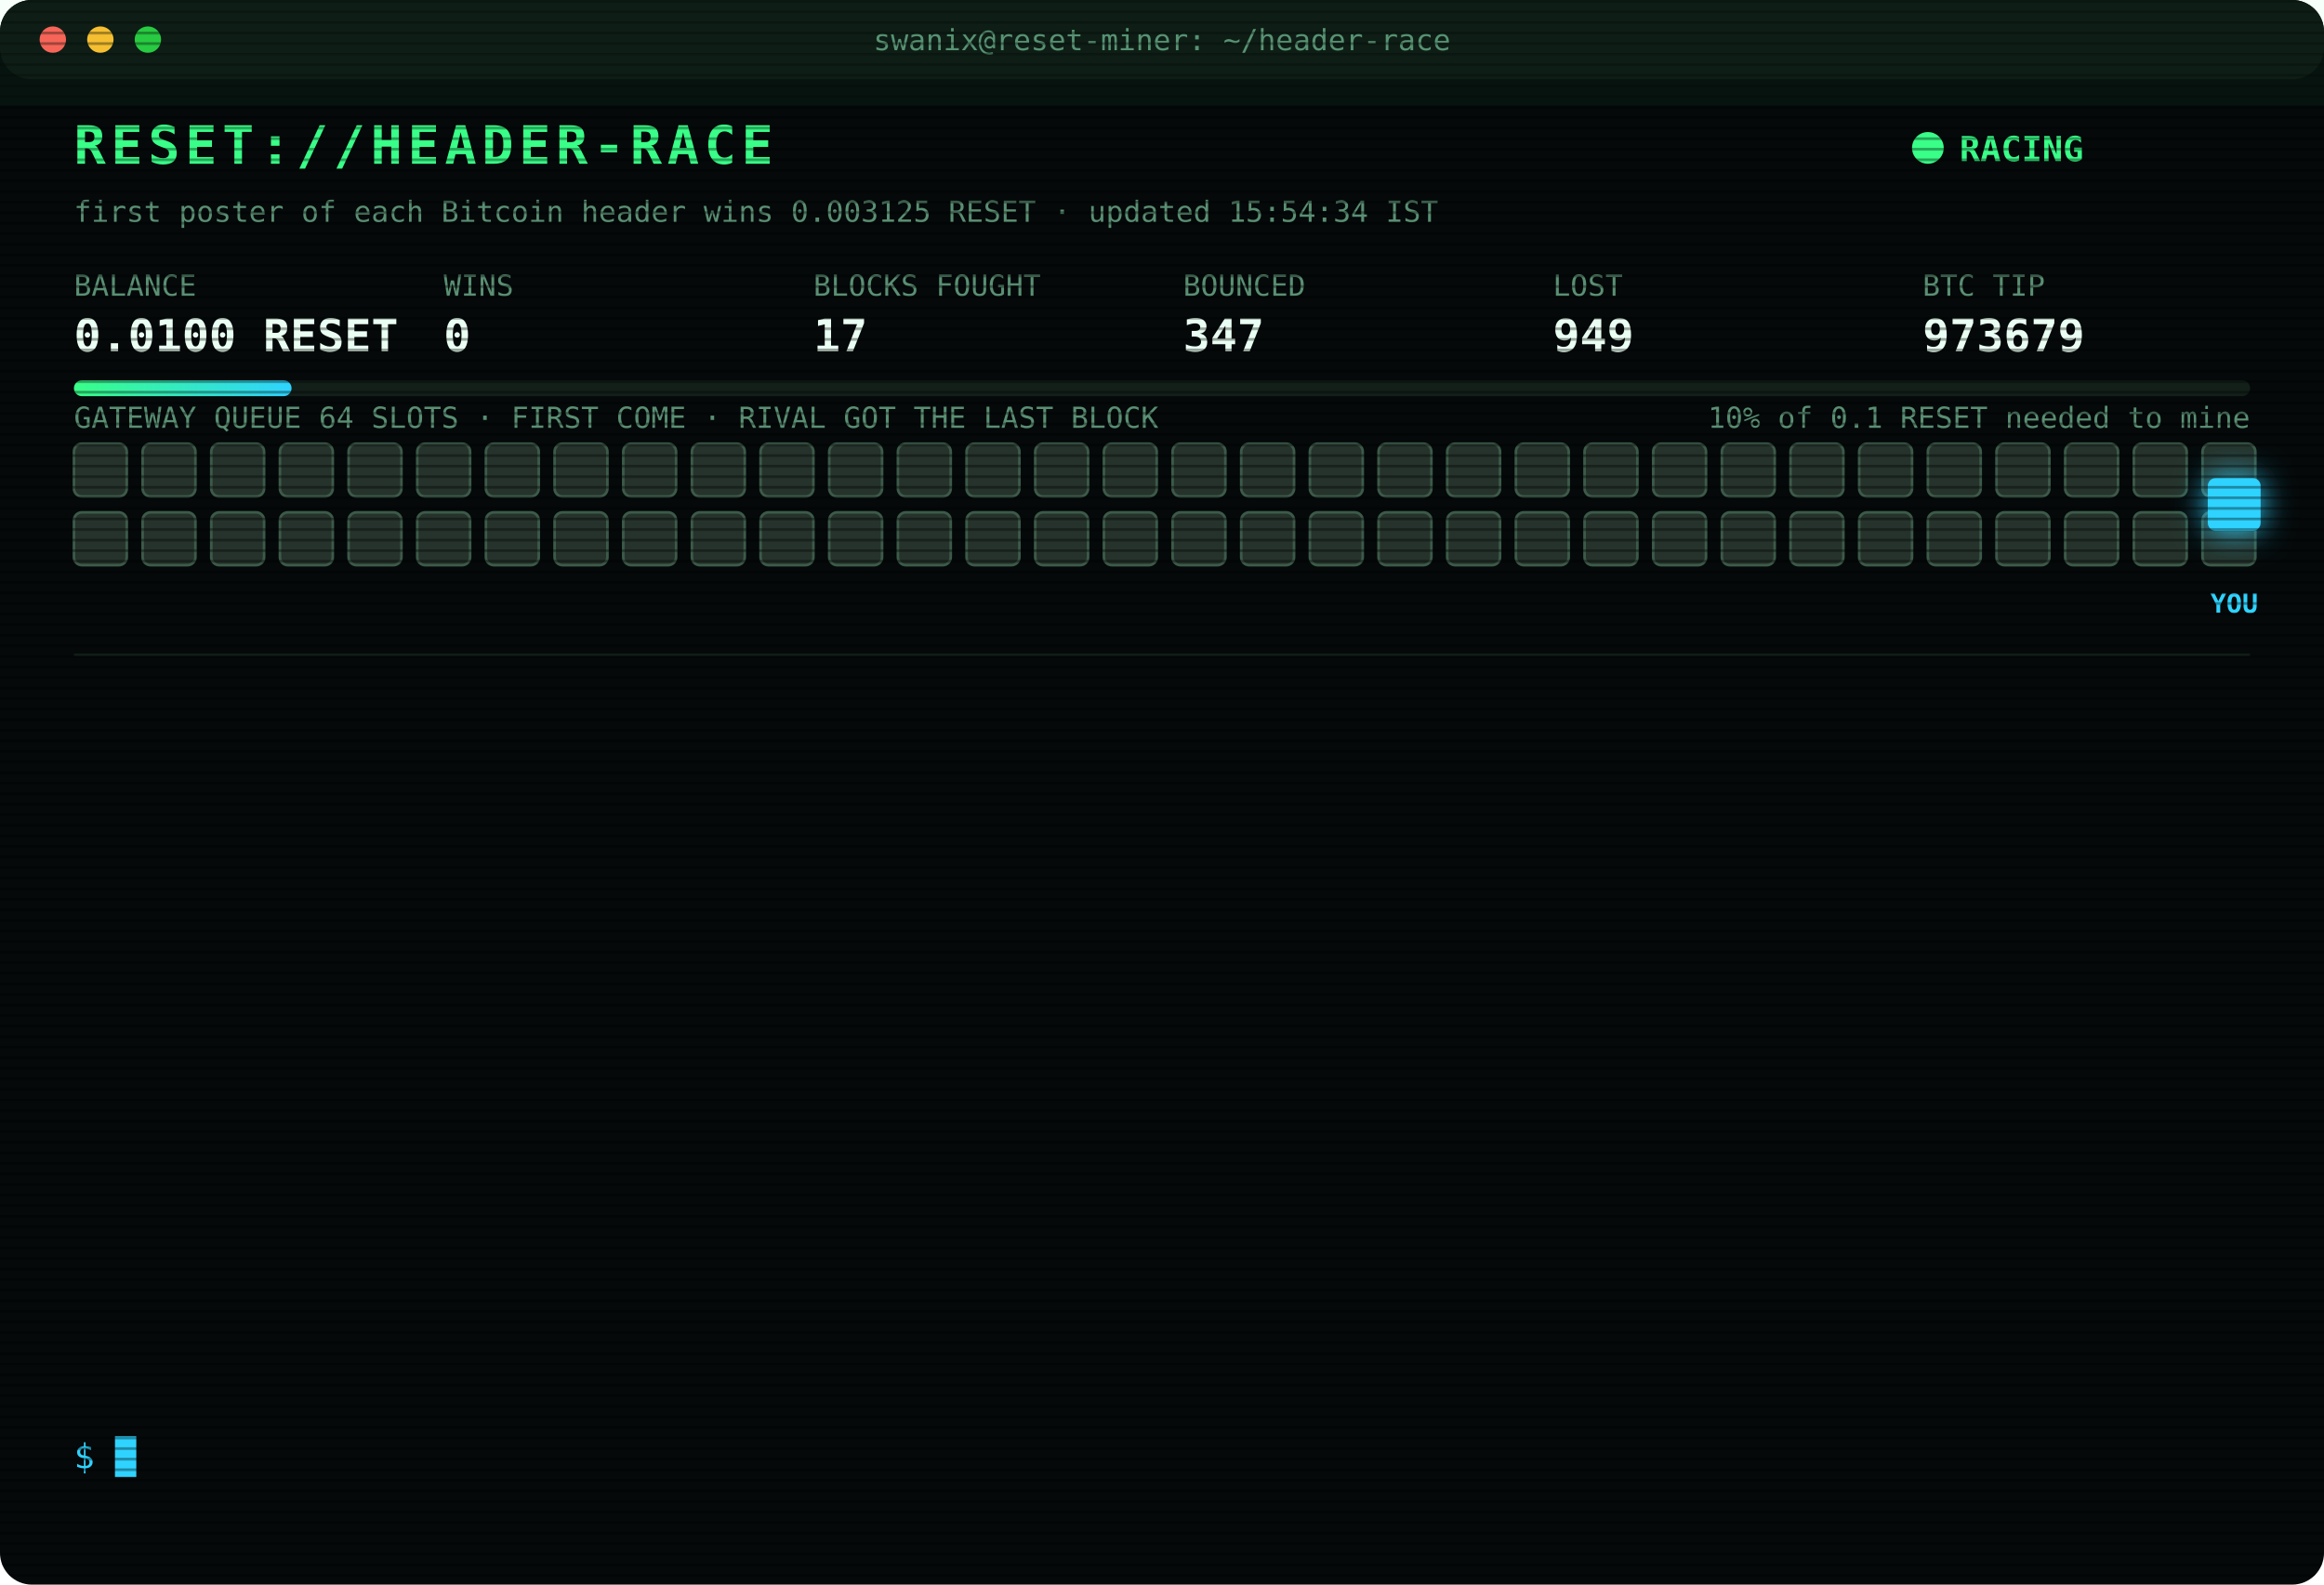
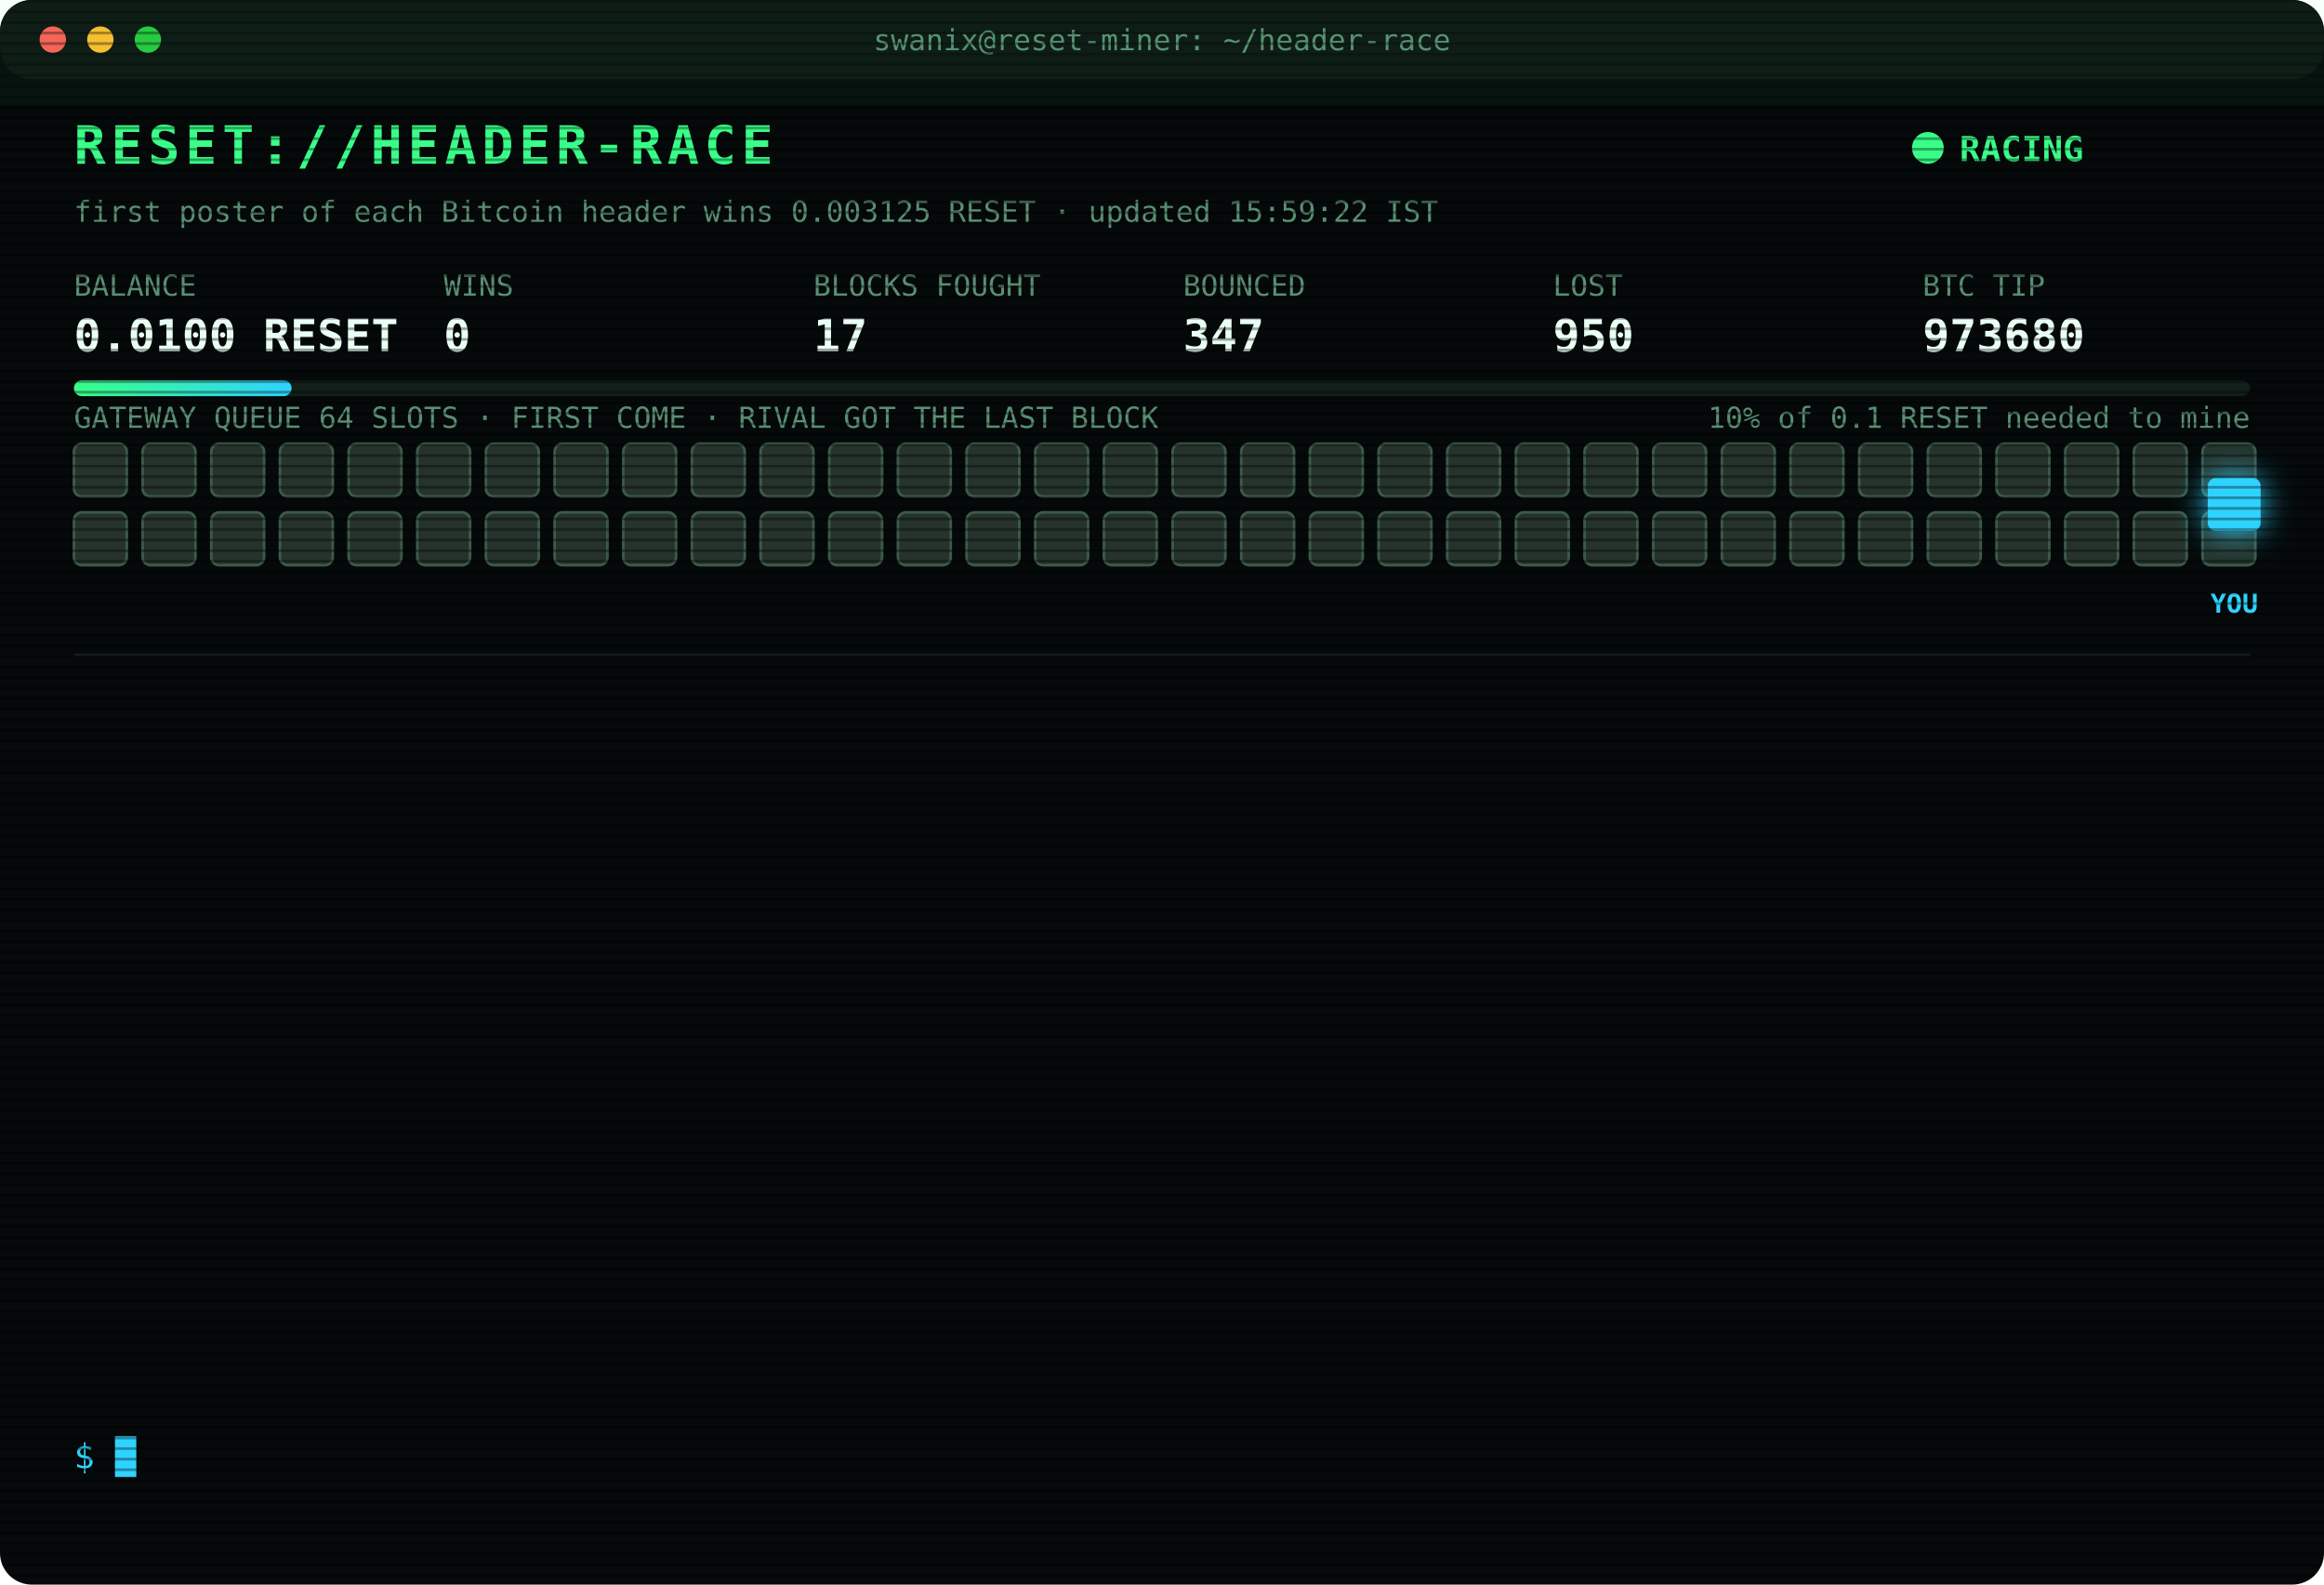
<svg xmlns="http://www.w3.org/2000/svg" width="880" height="600" viewBox="0 0 880 600" font-family="ui-monospace,SFMono-Regular,Menlo,Consolas,monospace">
  <style>
text{font-size:13px;fill:#7CFFB2}
.title{font-size:20px;font-weight:700;fill:#39FF88;letter-spacing:2px;animation:glitch 3s infinite steps(1)}
.sub{fill:#2fd3ff}.k{fill:#5a8f73;font-size:11px}.v{font-size:17px;font-weight:700;fill:#eafff3}
.ts{fill:#3f6b56}.boot{fill:#2fd3ff}.dim{fill:#5a8f73}.bad{fill:#ff4d6d}.warn{fill:#ffd23f}.mag{fill:#ff5cf0}.win{fill:#39FF88;font-weight:700}
.tag{font-size:10px;fill:#2fd3ff;font-weight:700}
.rival{fill:#26332c;stroke:#3c5a49;animation:jam 1.2s infinite alternate}
.idle{fill:#141c18;stroke:#22302a;animation:breathe 4s infinite}
.me{fill:#2fd3ff;filter:drop-shadow(0 0 6px #2fd3ff)}
.hover{animation:nudge 1.1s infinite ease-in-out}.bounce{animation:kick 1.4s infinite}
.ln{opacity:0;animation:in .4s forwards}
.cur{animation:blink 1s infinite steps(1)}
.scan{animation:scan 6s infinite linear}
.led{animation:blink 1.4s infinite}
@keyframes in{from{opacity:0;transform:translateX(-6px)}to{opacity:1;transform:none}}
@keyframes blink{50%{opacity:0}}
@keyframes jam{to{fill:#33463b}}
@keyframes breathe{50%{opacity:.4}}
@keyframes nudge{50%{transform:translateX(-10px)}}
@keyframes kick{0%,100%{transform:none}30%{transform:translateX(-14px)}55%{transform:translateX(10px) translateY(-6px)}}
@keyframes glitch{0%,92%{transform:none}93%{transform:translateX(2px);fill:#ff4d6d}95%{transform:translateX(-2px);fill:#2fd3ff}97%{transform:none}}
@keyframes scan{from{transform:translateY(-40px)}to{transform:translateY(600px)}}
</style>
  <defs>
    <pattern id="sl" width="4" height="4" patternUnits="userSpaceOnUse">
      <rect width="4" height="1" fill="#000" opacity=".35" />
    </pattern>
    <linearGradient id="bar">
      <stop offset="0" stop-color="#39FF88" />
      <stop offset="1" stop-color="#2fd3ff" />
    </linearGradient>
  </defs>
  <rect width="880" height="600" rx="12" fill="#05090a" />
  <rect width="880" height="30" rx="12" fill="#0d1512" />
  <circle cx="20" cy="15" r="5" fill="#ff5f57" />
  <circle cx="38" cy="15" r="5" fill="#febc2e" />
  <circle cx="56" cy="15" r="5" fill="#28c840" />
  <text x="440" y="19" text-anchor="middle" class="k">swanix@reset-miner: ~/header-race</text>
  <text x="28" y="62" class="title">RESET://HEADER-RACE</text>
  <circle class="led" cx="730" cy="56" r="6" fill="#39FF88" />
  <text x="742" y="61" class="win">RACING</text>
-   <text x="28" y="84" class="k">first poster of each Bitcoin header wins 0.003125 RESET · updated 15:54:34 IST</text>
+   <text x="28" y="84" class="k">first poster of each Bitcoin header wins 0.003125 RESET · updated 15:59:22 IST</text>
  <text x="28" y="112" class="k">BALANCE</text>
  <text x="28" y="133" class="v">0.0100 RESET</text>
  <text x="168" y="112" class="k">WINS</text>
  <text x="168" y="133" class="v">0</text>
  <text x="308" y="112" class="k">BLOCKS FOUGHT</text>
  <text x="308" y="133" class="v">17</text>
  <text x="448" y="112" class="k">BOUNCED</text>
  <text x="448" y="133" class="v">347</text>
  <text x="588" y="112" class="k">LOST</text>
-   <text x="588" y="133" class="v">949</text>
+   <text x="588" y="133" class="v">950</text>
  <text x="728" y="112" class="k">BTC TIP</text>
-   <text x="728" y="133" class="v">973679</text>
+   <text x="728" y="133" class="v">973680</text>
  <rect x="28" y="144" width="824" height="6" rx="3" fill="#13201a" />
  <rect x="28" y="144" width="82.4" height="6" rx="3" fill="url(#bar)" />
  <text x="852" y="162" text-anchor="end" class="k">10% of 0.1 RESET needed to mine</text>
  <text x="28" y="162" class="k">GATEWAY QUEUE 64 SLOTS · FIRST COME · RIVAL GOT THE LAST BLOCK</text>
  <rect class="rival" x="28" y="168" width="20" height="20" rx="3" style="animation-delay:0.00s" />
  <rect class="rival" x="54" y="168" width="20" height="20" rx="3" style="animation-delay:0.05s" />
  <rect class="rival" x="80" y="168" width="20" height="20" rx="3" style="animation-delay:0.10s" />
  <rect class="rival" x="106" y="168" width="20" height="20" rx="3" style="animation-delay:0.15s" />
  <rect class="rival" x="132" y="168" width="20" height="20" rx="3" style="animation-delay:0.20s" />
  <rect class="rival" x="158" y="168" width="20" height="20" rx="3" style="animation-delay:0.25s" />
  <rect class="rival" x="184" y="168" width="20" height="20" rx="3" style="animation-delay:0.30s" />
  <rect class="rival" x="210" y="168" width="20" height="20" rx="3" style="animation-delay:0.35s" />
  <rect class="rival" x="236" y="168" width="20" height="20" rx="3" style="animation-delay:0.40s" />
  <rect class="rival" x="262" y="168" width="20" height="20" rx="3" style="animation-delay:0.45s" />
  <rect class="rival" x="288" y="168" width="20" height="20" rx="3" style="animation-delay:0.50s" />
  <rect class="rival" x="314" y="168" width="20" height="20" rx="3" style="animation-delay:0.55s" />
  <rect class="rival" x="340" y="168" width="20" height="20" rx="3" style="animation-delay:0.60s" />
  <rect class="rival" x="366" y="168" width="20" height="20" rx="3" style="animation-delay:0.65s" />
  <rect class="rival" x="392" y="168" width="20" height="20" rx="3" style="animation-delay:0.70s" />
  <rect class="rival" x="418" y="168" width="20" height="20" rx="3" style="animation-delay:0.75s" />
  <rect class="rival" x="444" y="168" width="20" height="20" rx="3" style="animation-delay:0.80s" />
  <rect class="rival" x="470" y="168" width="20" height="20" rx="3" style="animation-delay:0.85s" />
  <rect class="rival" x="496" y="168" width="20" height="20" rx="3" style="animation-delay:0.90s" />
  <rect class="rival" x="522" y="168" width="20" height="20" rx="3" style="animation-delay:0.95s" />
  <rect class="rival" x="548" y="168" width="20" height="20" rx="3" style="animation-delay:1.00s" />
  <rect class="rival" x="574" y="168" width="20" height="20" rx="3" style="animation-delay:1.05s" />
  <rect class="rival" x="600" y="168" width="20" height="20" rx="3" style="animation-delay:1.10s" />
  <rect class="rival" x="626" y="168" width="20" height="20" rx="3" style="animation-delay:1.15s" />
  <rect class="rival" x="652" y="168" width="20" height="20" rx="3" style="animation-delay:1.20s" />
  <rect class="rival" x="678" y="168" width="20" height="20" rx="3" style="animation-delay:1.25s" />
  <rect class="rival" x="704" y="168" width="20" height="20" rx="3" style="animation-delay:1.30s" />
  <rect class="rival" x="730" y="168" width="20" height="20" rx="3" style="animation-delay:1.35s" />
  <rect class="rival" x="756" y="168" width="20" height="20" rx="3" style="animation-delay:1.40s" />
  <rect class="rival" x="782" y="168" width="20" height="20" rx="3" style="animation-delay:1.45s" />
  <rect class="rival" x="808" y="168" width="20" height="20" rx="3" style="animation-delay:1.50s" />
  <rect class="rival" x="834" y="168" width="20" height="20" rx="3" style="animation-delay:1.55s" />
  <rect class="rival" x="28" y="194" width="20" height="20" rx="3" style="animation-delay:1.60s" />
  <rect class="rival" x="54" y="194" width="20" height="20" rx="3" style="animation-delay:1.65s" />
  <rect class="rival" x="80" y="194" width="20" height="20" rx="3" style="animation-delay:1.70s" />
  <rect class="rival" x="106" y="194" width="20" height="20" rx="3" style="animation-delay:1.75s" />
  <rect class="rival" x="132" y="194" width="20" height="20" rx="3" style="animation-delay:1.80s" />
  <rect class="rival" x="158" y="194" width="20" height="20" rx="3" style="animation-delay:1.85s" />
  <rect class="rival" x="184" y="194" width="20" height="20" rx="3" style="animation-delay:1.90s" />
  <rect class="rival" x="210" y="194" width="20" height="20" rx="3" style="animation-delay:1.95s" />
  <rect class="rival" x="236" y="194" width="20" height="20" rx="3" style="animation-delay:2.00s" />
  <rect class="rival" x="262" y="194" width="20" height="20" rx="3" style="animation-delay:2.05s" />
  <rect class="rival" x="288" y="194" width="20" height="20" rx="3" style="animation-delay:2.10s" />
  <rect class="rival" x="314" y="194" width="20" height="20" rx="3" style="animation-delay:2.15s" />
  <rect class="rival" x="340" y="194" width="20" height="20" rx="3" style="animation-delay:2.20s" />
  <rect class="rival" x="366" y="194" width="20" height="20" rx="3" style="animation-delay:2.25s" />
  <rect class="rival" x="392" y="194" width="20" height="20" rx="3" style="animation-delay:2.30s" />
  <rect class="rival" x="418" y="194" width="20" height="20" rx="3" style="animation-delay:2.35s" />
  <rect class="rival" x="444" y="194" width="20" height="20" rx="3" style="animation-delay:2.40s" />
  <rect class="rival" x="470" y="194" width="20" height="20" rx="3" style="animation-delay:2.45s" />
  <rect class="rival" x="496" y="194" width="20" height="20" rx="3" style="animation-delay:2.50s" />
  <rect class="rival" x="522" y="194" width="20" height="20" rx="3" style="animation-delay:2.55s" />
  <rect class="rival" x="548" y="194" width="20" height="20" rx="3" style="animation-delay:2.60s" />
  <rect class="rival" x="574" y="194" width="20" height="20" rx="3" style="animation-delay:2.65s" />
  <rect class="rival" x="600" y="194" width="20" height="20" rx="3" style="animation-delay:2.70s" />
  <rect class="rival" x="626" y="194" width="20" height="20" rx="3" style="animation-delay:2.75s" />
  <rect class="rival" x="652" y="194" width="20" height="20" rx="3" style="animation-delay:2.80s" />
  <rect class="rival" x="678" y="194" width="20" height="20" rx="3" style="animation-delay:2.85s" />
  <rect class="rival" x="704" y="194" width="20" height="20" rx="3" style="animation-delay:2.90s" />
  <rect class="rival" x="730" y="194" width="20" height="20" rx="3" style="animation-delay:2.95s" />
  <rect class="rival" x="756" y="194" width="20" height="20" rx="3" style="animation-delay:3.00s" />
  <rect class="rival" x="782" y="194" width="20" height="20" rx="3" style="animation-delay:3.05s" />
  <rect class="rival" x="808" y="194" width="20" height="20" rx="3" style="animation-delay:3.10s" />
  <rect class="rival" x="834" y="194" width="20" height="20" rx="3" style="animation-delay:3.15s" />
  <g class="hover">
    <rect class="me" x="836" y="181" width="20" height="20" rx="3" />
    <text class="tag" x="846" y="232" text-anchor="middle">YOU</text>
  </g>
  <line x1="28" x2="852" y1="248" y2="248" stroke="#13201a" />
  <g class="ln" style="animation-delay:0.40s">
-     <text x="28" y="270" class="ts">13:55:39</text>
-     <text x="104" y="270" class="bad">[LOST] #973664 taken by a rival miner</text>
+     <text x="28" y="270" class="ts">13:58:34</text>
+     <text x="104" y="270" class="bad">[LOST] #973665 taken by a rival miner</text>
  </g>
  <g class="ln" style="animation-delay:0.65s">
-     <text x="28" y="292" class="ts">13:58:34</text>
-     <text x="104" y="292" class="bad">[LOST] #973665 taken by a rival miner</text>
+     <text x="28" y="292" class="ts">14:04:21</text>
+     <text x="104" y="292" class="bad">[LOST] #973666 taken by a rival miner</text>
  </g>
  <g class="ln" style="animation-delay:0.90s">
-     <text x="28" y="314" class="ts">14:04:21</text>
-     <text x="104" y="314" class="bad">[LOST] #973666 taken by a rival miner</text>
+     <text x="28" y="314" class="ts">14:30:31</text>
+     <text x="104" y="314" class="bad">[LOST] #973667 taken by a rival miner</text>
  </g>
  <g class="ln" style="animation-delay:1.15s">
-     <text x="28" y="336" class="ts">14:30:31</text>
-     <text x="104" y="336" class="bad">[LOST] #973667 taken by a rival miner</text>
+     <text x="28" y="336" class="ts">14:36:29</text>
+     <text x="104" y="336" class="bad">[LOST] #973668 taken by a rival miner</text>
  </g>
  <g class="ln" style="animation-delay:1.40s">
-     <text x="28" y="358" class="ts">14:36:29</text>
-     <text x="104" y="358" class="bad">[LOST] #973668 taken by a rival miner</text>
+     <text x="28" y="358" class="ts">14:46:26</text>
+     <text x="104" y="358" class="bad">[LOST] #973669 taken by a rival miner</text>
  </g>
  <g class="ln" style="animation-delay:1.65s">
-     <text x="28" y="380" class="ts">14:46:26</text>
-     <text x="104" y="380" class="bad">[LOST] #973669 taken by a rival miner</text>
+     <text x="28" y="380" class="ts">14:59:39</text>
+     <text x="104" y="380" class="bad">[LOST] #973671 taken by a rival miner</text>
  </g>
  <g class="ln" style="animation-delay:1.90s">
-     <text x="28" y="402" class="ts">14:59:39</text>
-     <text x="104" y="402" class="bad">[LOST] #973671 taken by a rival miner</text>
+     <text x="28" y="402" class="ts">15:07:43</text>
+     <text x="104" y="402" class="bad">[LOST] #973672 taken by a rival miner</text>
  </g>
  <g class="ln" style="animation-delay:2.15s">
-     <text x="28" y="424" class="ts">15:07:43</text>
-     <text x="104" y="424" class="bad">[LOST] #973672 taken by a rival miner</text>
+     <text x="28" y="424" class="ts">15:28:38</text>
+     <text x="104" y="424" class="bad">[LOST] #973674 taken by a rival miner</text>
  </g>
  <g class="ln" style="animation-delay:2.40s">
-     <text x="28" y="446" class="ts">15:28:38</text>
-     <text x="104" y="446" class="bad">[LOST] #973674 taken by a rival miner</text>
+     <text x="28" y="446" class="ts">15:32:02</text>
+     <text x="104" y="446" class="bad">[LOST] #973675 taken by a rival miner</text>
  </g>
  <g class="ln" style="animation-delay:2.65s">
-     <text x="28" y="468" class="ts">15:32:02</text>
-     <text x="104" y="468" class="bad">[LOST] #973675 taken by a rival miner</text>
+     <text x="28" y="468" class="ts">15:34:12</text>
+     <text x="104" y="468" class="bad">[LOST] #973677 taken by a rival miner</text>
  </g>
  <g class="ln" style="animation-delay:2.90s">
-     <text x="28" y="490" class="ts">15:34:12</text>
-     <text x="104" y="490" class="bad">[LOST] #973677 taken by a rival miner</text>
+     <text x="28" y="490" class="ts">15:40:38</text>
+     <text x="104" y="490" class="bad">[LOST] #973678 taken by a rival miner</text>
  </g>
  <g class="ln" style="animation-delay:3.15s">
-     <text x="28" y="512" class="ts">15:40:38</text>
-     <text x="104" y="512" class="bad">[LOST] #973678 taken by a rival miner</text>
+     <text x="28" y="512" class="ts">15:54:34</text>
+     <text x="104" y="512" class="bad">[LOST] #973679 taken by a rival miner</text>
  </g>
  <g class="ln" style="animation-delay:3.40s">
-     <text x="28" y="534" class="ts">15:54:34</text>
-     <text x="104" y="534" class="bad">[LOST] #973679 taken by a rival miner</text>
+     <text x="28" y="534" class="ts">15:59:22</text>
+     <text x="104" y="534" class="bad">[LOST] #973680 taken by a rival miner</text>
  </g>
  <text x="28" y="556" class="sub">$ <tspan class="cur">█</tspan>
  </text>
  <rect width="880" height="600" rx="12" fill="url(#sl)" pointer-events="none" />
  <rect class="scan" width="880" height="40" fill="#39FF88" opacity=".04" />
</svg>
